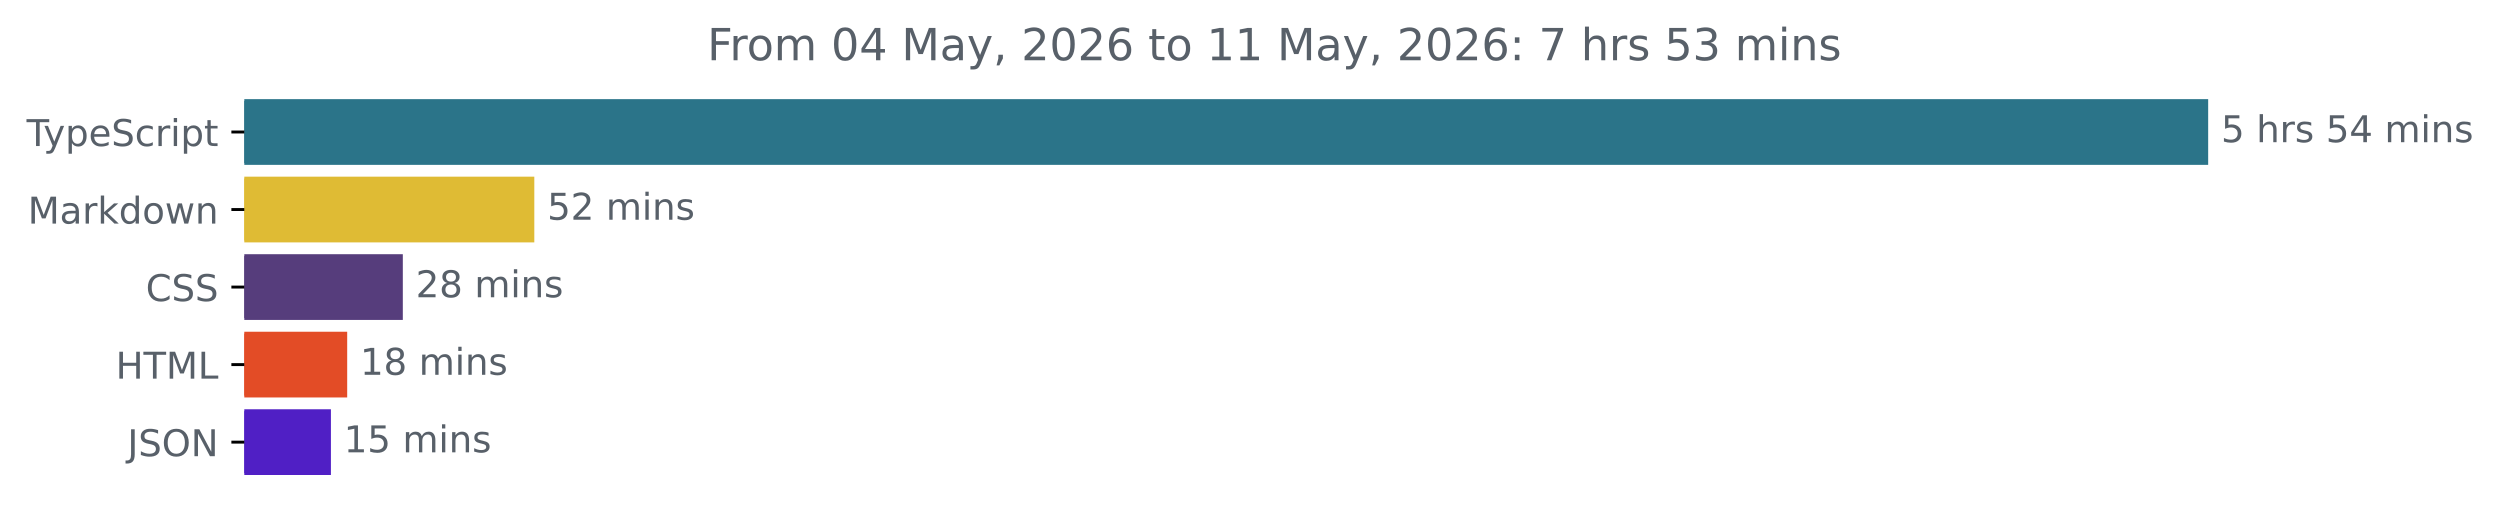
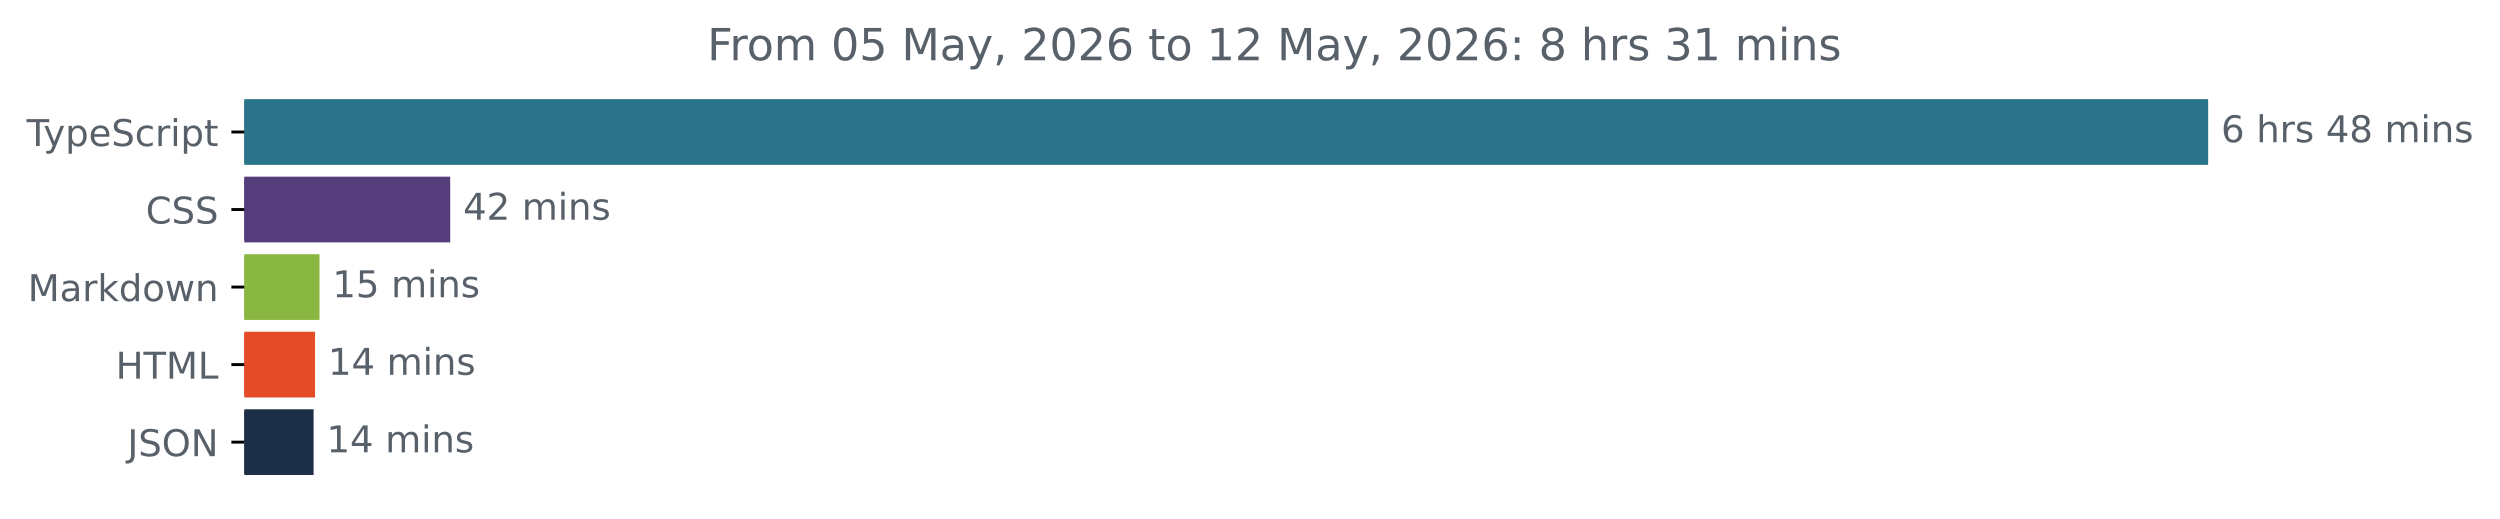
<svg xmlns="http://www.w3.org/2000/svg" xmlns:xlink="http://www.w3.org/1999/xlink" width="677.144pt" height="140.398pt" viewBox="0 0 677.144 140.398" version="1.1">
  <defs>
    <style type="text/css">*{stroke-linejoin: round; stroke-linecap: butt}</style>
  </defs>
  <g id="figure_1">
    <g id="patch_1">
      <path d="M -0 140.398  L 677.144 140.398  L 677.144 0  L -0 0  L -0 140.398  z " style="fill: none" />
    </g>
    <g id="axes_1">
      <g id="patch_2">
-         <path d="M 66.17 27.358  L 597.599 27.358  L 597.599 44.158  L 66.17 44.158  z " clip-path="url(#p6782c21345)" style="fill: #2b7489; stroke: #2b7489; stroke-linejoin: miter" />
+         <path d="M 66.17 27.358  L 597.599 27.358  L 597.599 44.158  L 66.17 44.158  z " clip-path="url(#p98b532291d)" style="fill: #2b7489; stroke: #2b7489; stroke-linejoin: miter" />
      </g>
      <g id="patch_3">
-         <path d="M 66.17 48.358  L 144.221 48.358  L 144.221 65.158  L 66.17 65.158  z " clip-path="url(#p6782c21345)" style="fill: #dfbb34; stroke: #dfbb34; stroke-linejoin: miter" />
+         <path d="M 66.17 48.358  L 121.44 48.358  L 121.44 65.158  L 66.17 65.158  z " clip-path="url(#p98b532291d)" style="fill: #563d7c; stroke: #563d7c; stroke-linejoin: miter" />
      </g>
      <g id="patch_4">
-         <path d="M 66.17 69.358  L 108.608 69.358  L 108.608 86.158  L 66.17 86.158  z " clip-path="url(#p6782c21345)" style="fill: #563d7c; stroke: #563d7c; stroke-linejoin: miter" />
+         <path d="M 66.17 69.358  L 86.038 69.358  L 86.038 86.158  L 66.17 86.158  z " clip-path="url(#p98b532291d)" style="fill: #8ab741; stroke: #8ab741; stroke-linejoin: miter" />
      </g>
      <g id="patch_5">
-         <path d="M 66.17 90.358  L 93.538 90.358  L 93.538 107.158  L 66.17 107.158  z " clip-path="url(#p6782c21345)" style="fill: #e34c26; stroke: #e34c26; stroke-linejoin: miter" />
+         <path d="M 66.17 90.358  L 84.838 90.358  L 84.838 107.158  L 66.17 107.158  z " clip-path="url(#p98b532291d)" style="fill: #e34c26; stroke: #e34c26; stroke-linejoin: miter" />
      </g>
      <g id="patch_6">
-         <path d="M 66.17 111.358  L 89.131 111.358  L 89.131 128.158  L 66.17 128.158  z " clip-path="url(#p6782c21345)" style="fill: #501fc5; stroke: #501fc5; stroke-linejoin: miter" />
+         <path d="M 66.17 111.358  L 84.438 111.358  L 84.438 128.158  L 66.17 128.158  z " clip-path="url(#p98b532291d)" style="fill: #1d2e47; stroke: #1d2e47; stroke-linejoin: miter" />
      </g>
      <g id="matplotlib.axis_1" />
      <g id="matplotlib.axis_2">
        <g id="ytick_1">
          <g id="line2d_1">
            <defs>
-               <path id="mb739e9b10f" d="M 0 0  L -3.5 0  " style="stroke: #000000; stroke-width: 0.8" />
+               <path id="mec19c4bd27" d="M 0 0  L -3.5 0  " style="stroke: #000000; stroke-width: 0.8" />
            </defs>
            <g>
-               <use xlink:href="#mb739e9b10f" x="66.17" y="35.758" style="stroke: #000000; stroke-width: 0.8" />
+               <use xlink:href="#mec19c4bd27" x="66.17" y="35.758" style="stroke: #000000; stroke-width: 0.8" />
            </g>
          </g>
          <g id="text_1">
            <g style="fill: #586069" transform="translate(7.2 39.55734) scale(0.1 -0.1)">
              <defs>
                <path id="DejaVuSans-54" d="M -19 4666  L 3928 4666  L 3928 4134  L 2272 4134  L 2272 0  L 1638 0  L 1638 4134  L -19 4134  L -19 4666  z " transform="scale(0.015625)" />
                <path id="DejaVuSans-79" d="M 2059 -325  Q 1816 -950 1584 -1140  Q 1353 -1331 966 -1331  L 506 -1331  L 506 -850  L 844 -850  Q 1081 -850 1212 -737  Q 1344 -625 1503 -206  L 1606 56  L 191 3500  L 800 3500  L 1894 763  L 2988 3500  L 3597 3500  L 2059 -325  z " transform="scale(0.015625)" />
                <path id="DejaVuSans-70" d="M 1159 525  L 1159 -1331  L 581 -1331  L 581 3500  L 1159 3500  L 1159 2969  Q 1341 3281 1617 3432  Q 1894 3584 2278 3584  Q 2916 3584 3314 3078  Q 3713 2572 3713 1747  Q 3713 922 3314 415  Q 2916 -91 2278 -91  Q 1894 -91 1617 61  Q 1341 213 1159 525  z M 3116 1747  Q 3116 2381 2855 2742  Q 2594 3103 2138 3103  Q 1681 3103 1420 2742  Q 1159 2381 1159 1747  Q 1159 1113 1420 752  Q 1681 391 2138 391  Q 2594 391 2855 752  Q 3116 1113 3116 1747  z " transform="scale(0.015625)" />
                <path id="DejaVuSans-65" d="M 3597 1894  L 3597 1613  L 953 1613  Q 991 1019 1311 708  Q 1631 397 2203 397  Q 2534 397 2845 478  Q 3156 559 3463 722  L 3463 178  Q 3153 47 2828 -22  Q 2503 -91 2169 -91  Q 1331 -91 842 396  Q 353 884 353 1716  Q 353 2575 817 3079  Q 1281 3584 2069 3584  Q 2775 3584 3186 3129  Q 3597 2675 3597 1894  z M 3022 2063  Q 3016 2534 2758 2815  Q 2500 3097 2075 3097  Q 1594 3097 1305 2825  Q 1016 2553 972 2059  L 3022 2063  z " transform="scale(0.015625)" />
                <path id="DejaVuSans-53" d="M 3425 4513  L 3425 3897  Q 3066 4069 2747 4153  Q 2428 4238 2131 4238  Q 1616 4238 1336 4038  Q 1056 3838 1056 3469  Q 1056 3159 1242 3001  Q 1428 2844 1947 2747  L 2328 2669  Q 3034 2534 3370 2195  Q 3706 1856 3706 1288  Q 3706 609 3251 259  Q 2797 -91 1919 -91  Q 1588 -91 1214 -16  Q 841 59 441 206  L 441 856  Q 825 641 1194 531  Q 1563 422 1919 422  Q 2459 422 2753 634  Q 3047 847 3047 1241  Q 3047 1584 2836 1778  Q 2625 1972 2144 2069  L 1759 2144  Q 1053 2284 737 2584  Q 422 2884 422 3419  Q 422 4038 858 4394  Q 1294 4750 2059 4750  Q 2388 4750 2728 4690  Q 3069 4631 3425 4513  z " transform="scale(0.015625)" />
                <path id="DejaVuSans-63" d="M 3122 3366  L 3122 2828  Q 2878 2963 2633 3030  Q 2388 3097 2138 3097  Q 1578 3097 1268 2742  Q 959 2388 959 1747  Q 959 1106 1268 751  Q 1578 397 2138 397  Q 2388 397 2633 464  Q 2878 531 3122 666  L 3122 134  Q 2881 22 2623 -34  Q 2366 -91 2075 -91  Q 1284 -91 818 406  Q 353 903 353 1747  Q 353 2603 823 3093  Q 1294 3584 2113 3584  Q 2378 3584 2631 3529  Q 2884 3475 3122 3366  z " transform="scale(0.015625)" />
                <path id="DejaVuSans-72" d="M 2631 2963  Q 2534 3019 2420 3045  Q 2306 3072 2169 3072  Q 1681 3072 1420 2755  Q 1159 2438 1159 1844  L 1159 0  L 581 0  L 581 3500  L 1159 3500  L 1159 2956  Q 1341 3275 1631 3429  Q 1922 3584 2338 3584  Q 2397 3584 2469 3576  Q 2541 3569 2628 3553  L 2631 2963  z " transform="scale(0.015625)" />
                <path id="DejaVuSans-69" d="M 603 3500  L 1178 3500  L 1178 0  L 603 0  L 603 3500  z M 603 4863  L 1178 4863  L 1178 4134  L 603 4134  L 603 4863  z " transform="scale(0.015625)" />
                <path id="DejaVuSans-74" d="M 1172 4494  L 1172 3500  L 2356 3500  L 2356 3053  L 1172 3053  L 1172 1153  Q 1172 725 1289 603  Q 1406 481 1766 481  L 2356 481  L 2356 0  L 1766 0  Q 1100 0 847 248  Q 594 497 594 1153  L 594 3053  L 172 3053  L 172 3500  L 594 3500  L 594 4494  L 1172 4494  z " transform="scale(0.015625)" />
              </defs>
              <use xlink:href="#DejaVuSans-54" />
              <use xlink:href="#DejaVuSans-79" x="45.459" />
              <use xlink:href="#DejaVuSans-70" x="104.639" />
              <use xlink:href="#DejaVuSans-65" x="168.115" />
              <use xlink:href="#DejaVuSans-53" x="229.639" />
              <use xlink:href="#DejaVuSans-63" x="293.115" />
              <use xlink:href="#DejaVuSans-72" x="348.096" />
              <use xlink:href="#DejaVuSans-69" x="389.209" />
              <use xlink:href="#DejaVuSans-70" x="416.992" />
              <use xlink:href="#DejaVuSans-74" x="480.469" />
            </g>
          </g>
        </g>
        <g id="ytick_2">
          <g id="line2d_2">
            <g>
-               <use xlink:href="#mb739e9b10f" x="66.17" y="56.758" style="stroke: #000000; stroke-width: 0.8" />
+               <use xlink:href="#mec19c4bd27" x="66.17" y="56.758" style="stroke: #000000; stroke-width: 0.8" />
            </g>
          </g>
          <g id="text_2">
-             <g style="fill: #586069" transform="translate(7.529688 60.55734) scale(0.1 -0.1)">
+             <g style="fill: #586069" transform="translate(39.49063 60.55734) scale(0.1 -0.1)">
+               <defs>
+                 <path id="DejaVuSans-43" d="M 4122 4306  L 4122 3641  Q 3803 3938 3442 4084  Q 3081 4231 2675 4231  Q 1875 4231 1450 3742  Q 1025 3253 1025 2328  Q 1025 1406 1450 917  Q 1875 428 2675 428  Q 3081 428 3442 575  Q 3803 722 4122 1019  L 4122 359  Q 3791 134 3420 21  Q 3050 -91 2638 -91  Q 1578 -91 968 557  Q 359 1206 359 2328  Q 359 3453 968 4101  Q 1578 4750 2638 4750  Q 3056 4750 3426 4639  Q 3797 4528 4122 4306  z " transform="scale(0.015625)" />
+               </defs>
+               <use xlink:href="#DejaVuSans-43" />
+               <use xlink:href="#DejaVuSans-53" x="69.824" />
+               <use xlink:href="#DejaVuSans-53" x="133.301" />
+             </g>
+           </g>
+         </g>
+         <g id="ytick_3">
+           <g id="line2d_3">
+             <g>
+               <use xlink:href="#mec19c4bd27" x="66.17" y="77.758" style="stroke: #000000; stroke-width: 0.8" />
+             </g>
+           </g>
+           <g id="text_3">
+             <g style="fill: #586069" transform="translate(7.529688 81.55734) scale(0.1 -0.1)">
              <defs>
                <path id="DejaVuSans-4d" d="M 628 4666  L 1569 4666  L 2759 1491  L 3956 4666  L 4897 4666  L 4897 0  L 4281 0  L 4281 4097  L 3078 897  L 2444 897  L 1241 4097  L 1241 0  L 628 0  L 628 4666  z " transform="scale(0.015625)" />
                <path id="DejaVuSans-61" d="M 2194 1759  Q 1497 1759 1228 1600  Q 959 1441 959 1056  Q 959 750 1161 570  Q 1363 391 1709 391  Q 2188 391 2477 730  Q 2766 1069 2766 1631  L 2766 1759  L 2194 1759  z M 3341 1997  L 3341 0  L 2766 0  L 2766 531  Q 2569 213 2275 61  Q 1981 -91 1556 -91  Q 1019 -91 701 211  Q 384 513 384 1019  Q 384 1609 779 1909  Q 1175 2209 1959 2209  L 2766 2209  L 2766 2266  Q 2766 2663 2505 2880  Q 2244 3097 1772 3097  Q 1472 3097 1187 3025  Q 903 2953 641 2809  L 641 3341  Q 956 3463 1253 3523  Q 1550 3584 1831 3584  Q 2591 3584 2966 3190  Q 3341 2797 3341 1997  z " transform="scale(0.015625)" />
                <path id="DejaVuSans-6b" d="M 581 4863  L 1159 4863  L 1159 1991  L 2875 3500  L 3609 3500  L 1753 1863  L 3688 0  L 2938 0  L 1159 1709  L 1159 0  L 581 0  L 581 4863  z " transform="scale(0.015625)" />
                <path id="DejaVuSans-64" d="M 2906 2969  L 2906 4863  L 3481 4863  L 3481 0  L 2906 0  L 2906 525  Q 2725 213 2448 61  Q 2172 -91 1784 -91  Q 1150 -91 751 415  Q 353 922 353 1747  Q 353 2572 751 3078  Q 1150 3584 1784 3584  Q 2172 3584 2448 3432  Q 2725 3281 2906 2969  z M 947 1747  Q 947 1113 1208 752  Q 1469 391 1925 391  Q 2381 391 2643 752  Q 2906 1113 2906 1747  Q 2906 2381 2643 2742  Q 2381 3103 1925 3103  Q 1469 3103 1208 2742  Q 947 2381 947 1747  z " transform="scale(0.015625)" />
                <path id="DejaVuSans-6f" d="M 1959 3097  Q 1497 3097 1228 2736  Q 959 2375 959 1747  Q 959 1119 1226 758  Q 1494 397 1959 397  Q 2419 397 2687 759  Q 2956 1122 2956 1747  Q 2956 2369 2687 2733  Q 2419 3097 1959 3097  z M 1959 3584  Q 2709 3584 3137 3096  Q 3566 2609 3566 1747  Q 3566 888 3137 398  Q 2709 -91 1959 -91  Q 1206 -91 779 398  Q 353 888 353 1747  Q 353 2609 779 3096  Q 1206 3584 1959 3584  z " transform="scale(0.015625)" />
                <path id="DejaVuSans-77" d="M 269 3500  L 844 3500  L 1563 769  L 2278 3500  L 2956 3500  L 3675 769  L 4391 3500  L 4966 3500  L 4050 0  L 3372 0  L 2619 2869  L 1863 0  L 1184 0  L 269 3500  z " transform="scale(0.015625)" />
                <path id="DejaVuSans-6e" d="M 3513 2113  L 3513 0  L 2938 0  L 2938 2094  Q 2938 2591 2744 2837  Q 2550 3084 2163 3084  Q 1697 3084 1428 2787  Q 1159 2491 1159 1978  L 1159 0  L 581 0  L 581 3500  L 1159 3500  L 1159 2956  Q 1366 3272 1645 3428  Q 1925 3584 2291 3584  Q 2894 3584 3203 3211  Q 3513 2838 3513 2113  z " transform="scale(0.015625)" />
              </defs>
              <use xlink:href="#DejaVuSans-4d" />
              <use xlink:href="#DejaVuSans-61" x="86.279" />
              <use xlink:href="#DejaVuSans-72" x="147.559" />
              <use xlink:href="#DejaVuSans-6b" x="188.672" />
              <use xlink:href="#DejaVuSans-64" x="246.582" />
              <use xlink:href="#DejaVuSans-6f" x="310.059" />
              <use xlink:href="#DejaVuSans-77" x="371.24" />
              <use xlink:href="#DejaVuSans-6e" x="453.027" />
            </g>
          </g>
        </g>
-         <g id="ytick_3">
-           <g id="line2d_3">
-             <g>
-               <use xlink:href="#mb739e9b10f" x="66.17" y="77.758" style="stroke: #000000; stroke-width: 0.8" />
-             </g>
-           </g>
-           <g id="text_3">
-             <g style="fill: #586069" transform="translate(39.49063 81.55734) scale(0.1 -0.1)">
-               <defs>
-                 <path id="DejaVuSans-43" d="M 4122 4306  L 4122 3641  Q 3803 3938 3442 4084  Q 3081 4231 2675 4231  Q 1875 4231 1450 3742  Q 1025 3253 1025 2328  Q 1025 1406 1450 917  Q 1875 428 2675 428  Q 3081 428 3442 575  Q 3803 722 4122 1019  L 4122 359  Q 3791 134 3420 21  Q 3050 -91 2638 -91  Q 1578 -91 968 557  Q 359 1206 359 2328  Q 359 3453 968 4101  Q 1578 4750 2638 4750  Q 3056 4750 3426 4639  Q 3797 4528 4122 4306  z " transform="scale(0.015625)" />
-               </defs>
-               <use xlink:href="#DejaVuSans-43" />
-               <use xlink:href="#DejaVuSans-53" x="69.824" />
-               <use xlink:href="#DejaVuSans-53" x="133.301" />
-             </g>
-           </g>
-         </g>
        <g id="ytick_4">
          <g id="line2d_4">
            <g>
-               <use xlink:href="#mb739e9b10f" x="66.17" y="98.758" style="stroke: #000000; stroke-width: 0.8" />
+               <use xlink:href="#mec19c4bd27" x="66.17" y="98.758" style="stroke: #000000; stroke-width: 0.8" />
            </g>
          </g>
          <g id="text_4">
            <g style="fill: #586069" transform="translate(31.34219 102.5573) scale(0.1 -0.1)">
              <defs>
                <path id="DejaVuSans-48" d="M 628 4666  L 1259 4666  L 1259 2753  L 3553 2753  L 3553 4666  L 4184 4666  L 4184 0  L 3553 0  L 3553 2222  L 1259 2222  L 1259 0  L 628 0  L 628 4666  z " transform="scale(0.015625)" />
                <path id="DejaVuSans-4c" d="M 628 4666  L 1259 4666  L 1259 531  L 3531 531  L 3531 0  L 628 0  L 628 4666  z " transform="scale(0.015625)" />
              </defs>
              <use xlink:href="#DejaVuSans-48" />
              <use xlink:href="#DejaVuSans-54" x="75.195" />
              <use xlink:href="#DejaVuSans-4d" x="136.279" />
              <use xlink:href="#DejaVuSans-4c" x="222.559" />
            </g>
          </g>
        </g>
        <g id="ytick_5">
          <g id="line2d_5">
            <g>
-               <use xlink:href="#mb739e9b10f" x="66.17" y="119.758" style="stroke: #000000; stroke-width: 0.8" />
+               <use xlink:href="#mec19c4bd27" x="66.17" y="119.758" style="stroke: #000000; stroke-width: 0.8" />
            </g>
          </g>
          <g id="text_5">
            <g style="fill: #586069" transform="translate(34.51875 123.5573) scale(0.1 -0.1)">
              <defs>
                <path id="DejaVuSans-4a" d="M 628 4666  L 1259 4666  L 1259 325  Q 1259 -519 939 -900  Q 619 -1281 -91 -1281  L -331 -1281  L -331 -750  L -134 -750  Q 284 -750 456 -515  Q 628 -281 628 325  L 628 4666  z " transform="scale(0.015625)" />
                <path id="DejaVuSans-4f" d="M 2522 4238  Q 1834 4238 1429 3725  Q 1025 3213 1025 2328  Q 1025 1447 1429 934  Q 1834 422 2522 422  Q 3209 422 3611 934  Q 4013 1447 4013 2328  Q 4013 3213 3611 3725  Q 3209 4238 2522 4238  z M 2522 4750  Q 3503 4750 4090 4092  Q 4678 3434 4678 2328  Q 4678 1225 4090 567  Q 3503 -91 2522 -91  Q 1538 -91 948 565  Q 359 1222 359 2328  Q 359 3434 948 4092  Q 1538 4750 2522 4750  z " transform="scale(0.015625)" />
                <path id="DejaVuSans-4e" d="M 628 4666  L 1478 4666  L 3547 763  L 3547 4666  L 4159 4666  L 4159 0  L 3309 0  L 1241 3903  L 1241 0  L 628 0  L 628 4666  z " transform="scale(0.015625)" />
              </defs>
              <use xlink:href="#DejaVuSans-4a" />
              <use xlink:href="#DejaVuSans-53" x="29.492" />
              <use xlink:href="#DejaVuSans-4f" x="92.969" />
              <use xlink:href="#DejaVuSans-4e" x="171.68" />
            </g>
          </g>
        </g>
      </g>
      <g id="text_6">
        <g style="fill: #586069" transform="translate(601.5989 38.5175) scale(0.1 -0.1)">
          <defs>
-             <path id="DejaVuSans-35" d="M 691 4666  L 3169 4666  L 3169 4134  L 1269 4134  L 1269 2991  Q 1406 3038 1543 3061  Q 1681 3084 1819 3084  Q 2600 3084 3056 2656  Q 3513 2228 3513 1497  Q 3513 744 3044 326  Q 2575 -91 1722 -91  Q 1428 -91 1123 -41  Q 819 9 494 109  L 494 744  Q 775 591 1075 516  Q 1375 441 1709 441  Q 2250 441 2565 725  Q 2881 1009 2881 1497  Q 2881 1984 2565 2268  Q 2250 2553 1709 2553  Q 1456 2553 1204 2497  Q 953 2441 691 2322  L 691 4666  z " transform="scale(0.015625)" />
+             <path id="DejaVuSans-36" d="M 2113 2584  Q 1688 2584 1439 2293  Q 1191 2003 1191 1497  Q 1191 994 1439 701  Q 1688 409 2113 409  Q 2538 409 2786 701  Q 3034 994 3034 1497  Q 3034 2003 2786 2293  Q 2538 2584 2113 2584  z M 3366 4563  L 3366 3988  Q 3128 4100 2886 4159  Q 2644 4219 2406 4219  Q 1781 4219 1451 3797  Q 1122 3375 1075 2522  Q 1259 2794 1537 2939  Q 1816 3084 2150 3084  Q 2853 3084 3261 2657  Q 3669 2231 3669 1497  Q 3669 778 3244 343  Q 2819 -91 2113 -91  Q 1303 -91 875 529  Q 447 1150 447 2328  Q 447 3434 972 4092  Q 1497 4750 2381 4750  Q 2619 4750 2861 4703  Q 3103 4656 3366 4563  z " transform="scale(0.015625)" />
            <path id="DejaVuSans-20" transform="scale(0.015625)" />
            <path id="DejaVuSans-68" d="M 3513 2113  L 3513 0  L 2938 0  L 2938 2094  Q 2938 2591 2744 2837  Q 2550 3084 2163 3084  Q 1697 3084 1428 2787  Q 1159 2491 1159 1978  L 1159 0  L 581 0  L 581 4863  L 1159 4863  L 1159 2956  Q 1366 3272 1645 3428  Q 1925 3584 2291 3584  Q 2894 3584 3203 3211  Q 3513 2838 3513 2113  z " transform="scale(0.015625)" />
            <path id="DejaVuSans-73" d="M 2834 3397  L 2834 2853  Q 2591 2978 2328 3040  Q 2066 3103 1784 3103  Q 1356 3103 1142 2972  Q 928 2841 928 2578  Q 928 2378 1081 2264  Q 1234 2150 1697 2047  L 1894 2003  Q 2506 1872 2764 1633  Q 3022 1394 3022 966  Q 3022 478 2636 193  Q 2250 -91 1575 -91  Q 1294 -91 989 -36  Q 684 19 347 128  L 347 722  Q 666 556 975 473  Q 1284 391 1588 391  Q 1994 391 2212 530  Q 2431 669 2431 922  Q 2431 1156 2273 1281  Q 2116 1406 1581 1522  L 1381 1569  Q 847 1681 609 1914  Q 372 2147 372 2553  Q 372 3047 722 3315  Q 1072 3584 1716 3584  Q 2034 3584 2315 3537  Q 2597 3491 2834 3397  z " transform="scale(0.015625)" />
            <path id="DejaVuSans-34" d="M 2419 4116  L 825 1625  L 2419 1625  L 2419 4116  z M 2253 4666  L 3047 4666  L 3047 1625  L 3713 1625  L 3713 1100  L 3047 1100  L 3047 0  L 2419 0  L 2419 1100  L 313 1100  L 313 1709  L 2253 4666  z " transform="scale(0.015625)" />
+             <path id="DejaVuSans-38" d="M 2034 2216  Q 1584 2216 1326 1975  Q 1069 1734 1069 1313  Q 1069 891 1326 650  Q 1584 409 2034 409  Q 2484 409 2743 651  Q 3003 894 3003 1313  Q 3003 1734 2745 1975  Q 2488 2216 2034 2216  z M 1403 2484  Q 997 2584 770 2862  Q 544 3141 544 3541  Q 544 4100 942 4425  Q 1341 4750 2034 4750  Q 2731 4750 3128 4425  Q 3525 4100 3525 3541  Q 3525 3141 3298 2862  Q 3072 2584 2669 2484  Q 3125 2378 3379 2068  Q 3634 1759 3634 1313  Q 3634 634 3220 271  Q 2806 -91 2034 -91  Q 1263 -91 848 271  Q 434 634 434 1313  Q 434 1759 690 2068  Q 947 2378 1403 2484  z M 1172 3481  Q 1172 3119 1398 2916  Q 1625 2713 2034 2713  Q 2441 2713 2670 2916  Q 2900 3119 2900 3481  Q 2900 3844 2670 4047  Q 2441 4250 2034 4250  Q 1625 4250 1398 4047  Q 1172 3844 1172 3481  z " transform="scale(0.015625)" />
            <path id="DejaVuSans-6d" d="M 3328 2828  Q 3544 3216 3844 3400  Q 4144 3584 4550 3584  Q 5097 3584 5394 3201  Q 5691 2819 5691 2113  L 5691 0  L 5113 0  L 5113 2094  Q 5113 2597 4934 2840  Q 4756 3084 4391 3084  Q 3944 3084 3684 2787  Q 3425 2491 3425 1978  L 3425 0  L 2847 0  L 2847 2094  Q 2847 2600 2669 2842  Q 2491 3084 2119 3084  Q 1678 3084 1418 2786  Q 1159 2488 1159 1978  L 1159 0  L 581 0  L 581 3500  L 1159 3500  L 1159 2956  Q 1356 3278 1631 3431  Q 1906 3584 2284 3584  Q 2666 3584 2933 3390  Q 3200 3197 3328 2828  z " transform="scale(0.015625)" />
          </defs>
-           <use xlink:href="#DejaVuSans-35" />
+           <use xlink:href="#DejaVuSans-36" />
          <use xlink:href="#DejaVuSans-20" x="63.623" />
          <use xlink:href="#DejaVuSans-68" x="95.41" />
          <use xlink:href="#DejaVuSans-72" x="158.789" />
          <use xlink:href="#DejaVuSans-73" x="199.902" />
          <use xlink:href="#DejaVuSans-20" x="252.002" />
-           <use xlink:href="#DejaVuSans-35" x="283.789" />
-           <use xlink:href="#DejaVuSans-34" x="347.412" />
+           <use xlink:href="#DejaVuSans-34" x="283.789" />
+           <use xlink:href="#DejaVuSans-38" x="347.412" />
          <use xlink:href="#DejaVuSans-20" x="411.035" />
          <use xlink:href="#DejaVuSans-6d" x="442.822" />
          <use xlink:href="#DejaVuSans-69" x="540.234" />
          <use xlink:href="#DejaVuSans-6e" x="568.018" />
          <use xlink:href="#DejaVuSans-73" x="631.396" />
        </g>
      </g>
      <g id="text_7">
-         <g style="fill: #586069" transform="translate(148.2212 59.5175) scale(0.1 -0.1)">
+         <g style="fill: #586069" transform="translate(125.44 59.5175) scale(0.1 -0.1)">
          <defs>
            <path id="DejaVuSans-32" d="M 1228 531  L 3431 531  L 3431 0  L 469 0  L 469 531  Q 828 903 1448 1529  Q 2069 2156 2228 2338  Q 2531 2678 2651 2914  Q 2772 3150 2772 3378  Q 2772 3750 2511 3984  Q 2250 4219 1831 4219  Q 1534 4219 1204 4116  Q 875 4013 500 3803  L 500 4441  Q 881 4594 1212 4672  Q 1544 4750 1819 4750  Q 2544 4750 2975 4387  Q 3406 4025 3406 3419  Q 3406 3131 3298 2873  Q 3191 2616 2906 2266  Q 2828 2175 2409 1742  Q 1991 1309 1228 531  z " transform="scale(0.015625)" />
          </defs>
-           <use xlink:href="#DejaVuSans-35" />
+           <use xlink:href="#DejaVuSans-34" />
          <use xlink:href="#DejaVuSans-32" x="63.623" />
          <use xlink:href="#DejaVuSans-20" x="127.246" />
          <use xlink:href="#DejaVuSans-6d" x="159.033" />
          <use xlink:href="#DejaVuSans-69" x="256.445" />
          <use xlink:href="#DejaVuSans-6e" x="284.229" />
          <use xlink:href="#DejaVuSans-73" x="347.607" />
        </g>
      </g>
      <g id="text_8">
-         <g style="fill: #586069" transform="translate(112.6078 80.5175) scale(0.1 -0.1)">
-           <defs>
-             <path id="DejaVuSans-38" d="M 2034 2216  Q 1584 2216 1326 1975  Q 1069 1734 1069 1313  Q 1069 891 1326 650  Q 1584 409 2034 409  Q 2484 409 2743 651  Q 3003 894 3003 1313  Q 3003 1734 2745 1975  Q 2488 2216 2034 2216  z M 1403 2484  Q 997 2584 770 2862  Q 544 3141 544 3541  Q 544 4100 942 4425  Q 1341 4750 2034 4750  Q 2731 4750 3128 4425  Q 3525 4100 3525 3541  Q 3525 3141 3298 2862  Q 3072 2584 2669 2484  Q 3125 2378 3379 2068  Q 3634 1759 3634 1313  Q 3634 634 3220 271  Q 2806 -91 2034 -91  Q 1263 -91 848 271  Q 434 634 434 1313  Q 434 1759 690 2068  Q 947 2378 1403 2484  z M 1172 3481  Q 1172 3119 1398 2916  Q 1625 2713 2034 2713  Q 2441 2713 2670 2916  Q 2900 3119 2900 3481  Q 2900 3844 2670 4047  Q 2441 4250 2034 4250  Q 1625 4250 1398 4047  Q 1172 3844 1172 3481  z " transform="scale(0.015625)" />
-           </defs>
-           <use xlink:href="#DejaVuSans-32" />
-           <use xlink:href="#DejaVuSans-38" x="63.623" />
-           <use xlink:href="#DejaVuSans-20" x="127.246" />
-           <use xlink:href="#DejaVuSans-6d" x="159.033" />
-           <use xlink:href="#DejaVuSans-69" x="256.445" />
-           <use xlink:href="#DejaVuSans-6e" x="284.229" />
-           <use xlink:href="#DejaVuSans-73" x="347.607" />
-         </g>
-       </g>
-       <g id="text_9">
-         <g style="fill: #586069" transform="translate(97.53789 101.5175) scale(0.1 -0.1)">
+         <g style="fill: #586069" transform="translate(90.03805 80.5175) scale(0.1 -0.1)">
          <defs>
            <path id="DejaVuSans-31" d="M 794 531  L 1825 531  L 1825 4091  L 703 3866  L 703 4441  L 1819 4666  L 2450 4666  L 2450 531  L 3481 531  L 3481 0  L 794 0  L 794 531  z " transform="scale(0.015625)" />
-           </defs>
-           <use xlink:href="#DejaVuSans-31" />
-           <use xlink:href="#DejaVuSans-38" x="63.623" />
-           <use xlink:href="#DejaVuSans-20" x="127.246" />
-           <use xlink:href="#DejaVuSans-6d" x="159.033" />
-           <use xlink:href="#DejaVuSans-69" x="256.445" />
-           <use xlink:href="#DejaVuSans-6e" x="284.229" />
-           <use xlink:href="#DejaVuSans-73" x="347.607" />
-         </g>
-       </g>
-       <g id="text_10">
-         <g style="fill: #586069" transform="translate(93.13064 122.5175) scale(0.1 -0.1)">
+             <path id="DejaVuSans-35" d="M 691 4666  L 3169 4666  L 3169 4134  L 1269 4134  L 1269 2991  Q 1406 3038 1543 3061  Q 1681 3084 1819 3084  Q 2600 3084 3056 2656  Q 3513 2228 3513 1497  Q 3513 744 3044 326  Q 2575 -91 1722 -91  Q 1428 -91 1123 -41  Q 819 9 494 109  L 494 744  Q 775 591 1075 516  Q 1375 441 1709 441  Q 2250 441 2565 725  Q 2881 1009 2881 1497  Q 2881 1984 2565 2268  Q 2250 2553 1709 2553  Q 1456 2553 1204 2497  Q 953 2441 691 2322  L 691 4666  z " transform="scale(0.015625)" />
+           </defs>
          <use xlink:href="#DejaVuSans-31" />
          <use xlink:href="#DejaVuSans-35" x="63.623" />
+           <use xlink:href="#DejaVuSans-20" x="127.246" />
+           <use xlink:href="#DejaVuSans-6d" x="159.033" />
+           <use xlink:href="#DejaVuSans-69" x="256.445" />
+           <use xlink:href="#DejaVuSans-6e" x="284.229" />
+           <use xlink:href="#DejaVuSans-73" x="347.607" />
+         </g>
+       </g>
+       <g id="text_9">
+         <g style="fill: #586069" transform="translate(88.83798 101.5175) scale(0.1 -0.1)">
+           <use xlink:href="#DejaVuSans-31" />
+           <use xlink:href="#DejaVuSans-34" x="63.623" />
+           <use xlink:href="#DejaVuSans-20" x="127.246" />
+           <use xlink:href="#DejaVuSans-6d" x="159.033" />
+           <use xlink:href="#DejaVuSans-69" x="256.445" />
+           <use xlink:href="#DejaVuSans-6e" x="284.229" />
+           <use xlink:href="#DejaVuSans-73" x="347.607" />
+         </g>
+       </g>
+       <g id="text_10">
+         <g style="fill: #586069" transform="translate(88.43796 122.5175) scale(0.1 -0.1)">
+           <use xlink:href="#DejaVuSans-31" />
+           <use xlink:href="#DejaVuSans-34" x="63.623" />
          <use xlink:href="#DejaVuSans-20" x="127.246" />
          <use xlink:href="#DejaVuSans-6d" x="159.033" />
          <use xlink:href="#DejaVuSans-69" x="256.445" />
          <use xlink:href="#DejaVuSans-6e" x="284.229" />
          <use xlink:href="#DejaVuSans-73" x="347.607" />
        </g>
      </g>
      <g id="text_11">
        <g style="fill: #586069" transform="translate(191.5666 16.31812) scale(0.12 -0.12)">
          <defs>
            <path id="DejaVuSans-46" d="M 628 4666  L 3309 4666  L 3309 4134  L 1259 4134  L 1259 2759  L 3109 2759  L 3109 2228  L 1259 2228  L 1259 0  L 628 0  L 628 4666  z " transform="scale(0.015625)" />
            <path id="DejaVuSans-30" d="M 2034 4250  Q 1547 4250 1301 3770  Q 1056 3291 1056 2328  Q 1056 1369 1301 889  Q 1547 409 2034 409  Q 2525 409 2770 889  Q 3016 1369 3016 2328  Q 3016 3291 2770 3770  Q 2525 4250 2034 4250  z M 2034 4750  Q 2819 4750 3233 4129  Q 3647 3509 3647 2328  Q 3647 1150 3233 529  Q 2819 -91 2034 -91  Q 1250 -91 836 529  Q 422 1150 422 2328  Q 422 3509 836 4129  Q 1250 4750 2034 4750  z " transform="scale(0.015625)" />
            <path id="DejaVuSans-2c" d="M 750 794  L 1409 794  L 1409 256  L 897 -744  L 494 -744  L 750 256  L 750 794  z " transform="scale(0.015625)" />
-             <path id="DejaVuSans-36" d="M 2113 2584  Q 1688 2584 1439 2293  Q 1191 2003 1191 1497  Q 1191 994 1439 701  Q 1688 409 2113 409  Q 2538 409 2786 701  Q 3034 994 3034 1497  Q 3034 2003 2786 2293  Q 2538 2584 2113 2584  z M 3366 4563  L 3366 3988  Q 3128 4100 2886 4159  Q 2644 4219 2406 4219  Q 1781 4219 1451 3797  Q 1122 3375 1075 2522  Q 1259 2794 1537 2939  Q 1816 3084 2150 3084  Q 2853 3084 3261 2657  Q 3669 2231 3669 1497  Q 3669 778 3244 343  Q 2819 -91 2113 -91  Q 1303 -91 875 529  Q 447 1150 447 2328  Q 447 3434 972 4092  Q 1497 4750 2381 4750  Q 2619 4750 2861 4703  Q 3103 4656 3366 4563  z " transform="scale(0.015625)" />
            <path id="DejaVuSans-3a" d="M 750 794  L 1409 794  L 1409 0  L 750 0  L 750 794  z M 750 3309  L 1409 3309  L 1409 2516  L 750 2516  L 750 3309  z " transform="scale(0.015625)" />
-             <path id="DejaVuSans-37" d="M 525 4666  L 3525 4666  L 3525 4397  L 1831 0  L 1172 0  L 2766 4134  L 525 4134  L 525 4666  z " transform="scale(0.015625)" />
            <path id="DejaVuSans-33" d="M 2597 2516  Q 3050 2419 3304 2112  Q 3559 1806 3559 1356  Q 3559 666 3084 287  Q 2609 -91 1734 -91  Q 1441 -91 1130 -33  Q 819 25 488 141  L 488 750  Q 750 597 1062 519  Q 1375 441 1716 441  Q 2309 441 2620 675  Q 2931 909 2931 1356  Q 2931 1769 2642 2001  Q 2353 2234 1838 2234  L 1294 2234  L 1294 2753  L 1863 2753  Q 2328 2753 2575 2939  Q 2822 3125 2822 3475  Q 2822 3834 2567 4026  Q 2313 4219 1838 4219  Q 1578 4219 1281 4162  Q 984 4106 628 3988  L 628 4550  Q 988 4650 1302 4700  Q 1616 4750 1894 4750  Q 2613 4750 3031 4423  Q 3450 4097 3450 3541  Q 3450 3153 3228 2886  Q 3006 2619 2597 2516  z " transform="scale(0.015625)" />
          </defs>
          <use xlink:href="#DejaVuSans-46" />
          <use xlink:href="#DejaVuSans-72" x="50.27" />
          <use xlink:href="#DejaVuSans-6f" x="89.133" />
          <use xlink:href="#DejaVuSans-6d" x="150.314" />
          <use xlink:href="#DejaVuSans-20" x="247.727" />
          <use xlink:href="#DejaVuSans-30" x="279.514" />
-           <use xlink:href="#DejaVuSans-34" x="343.137" />
+           <use xlink:href="#DejaVuSans-35" x="343.137" />
          <use xlink:href="#DejaVuSans-20" x="406.76" />
          <use xlink:href="#DejaVuSans-4d" x="438.547" />
          <use xlink:href="#DejaVuSans-61" x="524.826" />
          <use xlink:href="#DejaVuSans-79" x="586.105" />
          <use xlink:href="#DejaVuSans-2c" x="645.285" />
          <use xlink:href="#DejaVuSans-20" x="677.072" />
          <use xlink:href="#DejaVuSans-32" x="708.859" />
          <use xlink:href="#DejaVuSans-30" x="772.482" />
          <use xlink:href="#DejaVuSans-32" x="836.105" />
          <use xlink:href="#DejaVuSans-36" x="899.729" />
          <use xlink:href="#DejaVuSans-20" x="963.352" />
          <use xlink:href="#DejaVuSans-74" x="995.139" />
          <use xlink:href="#DejaVuSans-6f" x="1034.348" />
          <use xlink:href="#DejaVuSans-20" x="1095.529" />
          <use xlink:href="#DejaVuSans-31" x="1127.316" />
-           <use xlink:href="#DejaVuSans-31" x="1190.939" />
+           <use xlink:href="#DejaVuSans-32" x="1190.939" />
          <use xlink:href="#DejaVuSans-20" x="1254.562" />
          <use xlink:href="#DejaVuSans-4d" x="1286.35" />
          <use xlink:href="#DejaVuSans-61" x="1372.629" />
          <use xlink:href="#DejaVuSans-79" x="1433.908" />
          <use xlink:href="#DejaVuSans-2c" x="1493.088" />
          <use xlink:href="#DejaVuSans-20" x="1524.875" />
          <use xlink:href="#DejaVuSans-32" x="1556.662" />
          <use xlink:href="#DejaVuSans-30" x="1620.285" />
          <use xlink:href="#DejaVuSans-32" x="1683.908" />
          <use xlink:href="#DejaVuSans-36" x="1747.531" />
          <use xlink:href="#DejaVuSans-3a" x="1811.154" />
          <use xlink:href="#DejaVuSans-20" x="1844.846" />
-           <use xlink:href="#DejaVuSans-37" x="1876.633" />
+           <use xlink:href="#DejaVuSans-38" x="1876.633" />
          <use xlink:href="#DejaVuSans-20" x="1940.256" />
          <use xlink:href="#DejaVuSans-68" x="1972.043" />
          <use xlink:href="#DejaVuSans-72" x="2035.422" />
          <use xlink:href="#DejaVuSans-73" x="2076.535" />
          <use xlink:href="#DejaVuSans-20" x="2128.635" />
-           <use xlink:href="#DejaVuSans-35" x="2160.422" />
-           <use xlink:href="#DejaVuSans-33" x="2224.045" />
+           <use xlink:href="#DejaVuSans-33" x="2160.422" />
+           <use xlink:href="#DejaVuSans-31" x="2224.045" />
          <use xlink:href="#DejaVuSans-20" x="2287.668" />
          <use xlink:href="#DejaVuSans-6d" x="2319.455" />
          <use xlink:href="#DejaVuSans-69" x="2416.867" />
          <use xlink:href="#DejaVuSans-6e" x="2444.65" />
          <use xlink:href="#DejaVuSans-73" x="2508.029" />
        </g>
      </g>
    </g>
  </g>
  <defs>
-     <clipPath id="p6782c21345">
+     <clipPath id="p98b532291d">
      <rect x="66.17" y="22.318" width="558" height="110.88" />
    </clipPath>
  </defs>
</svg>
